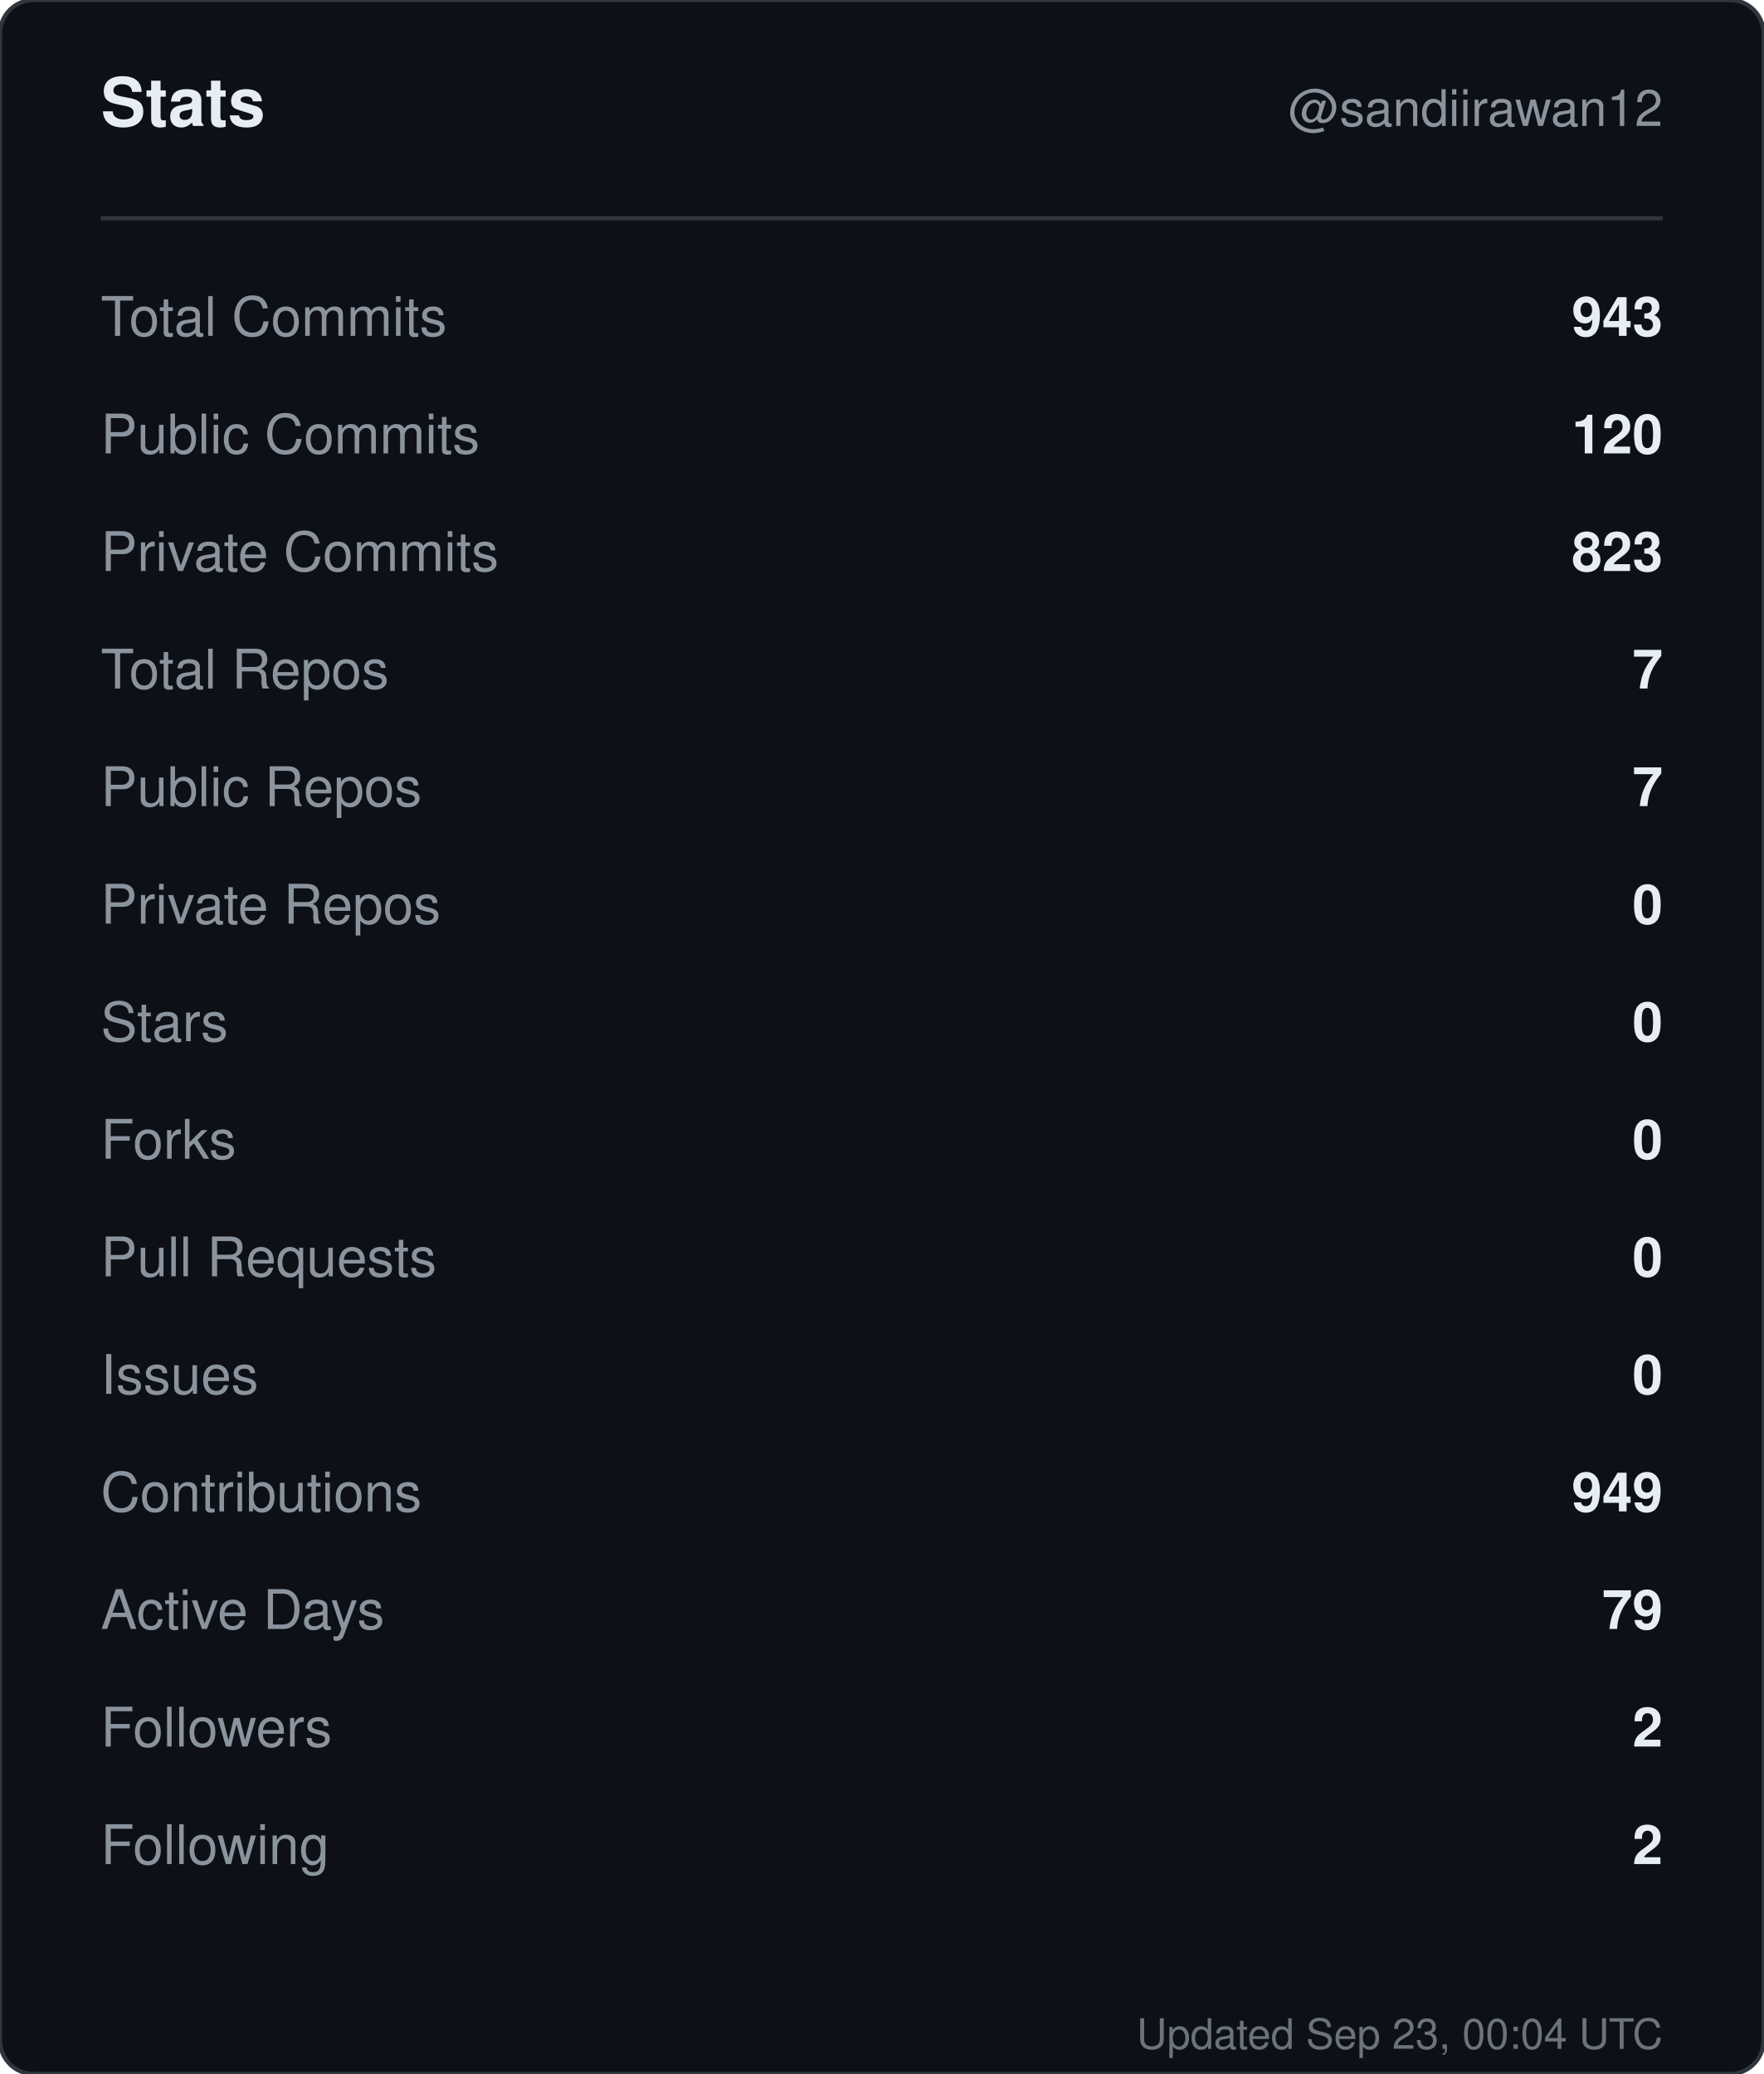
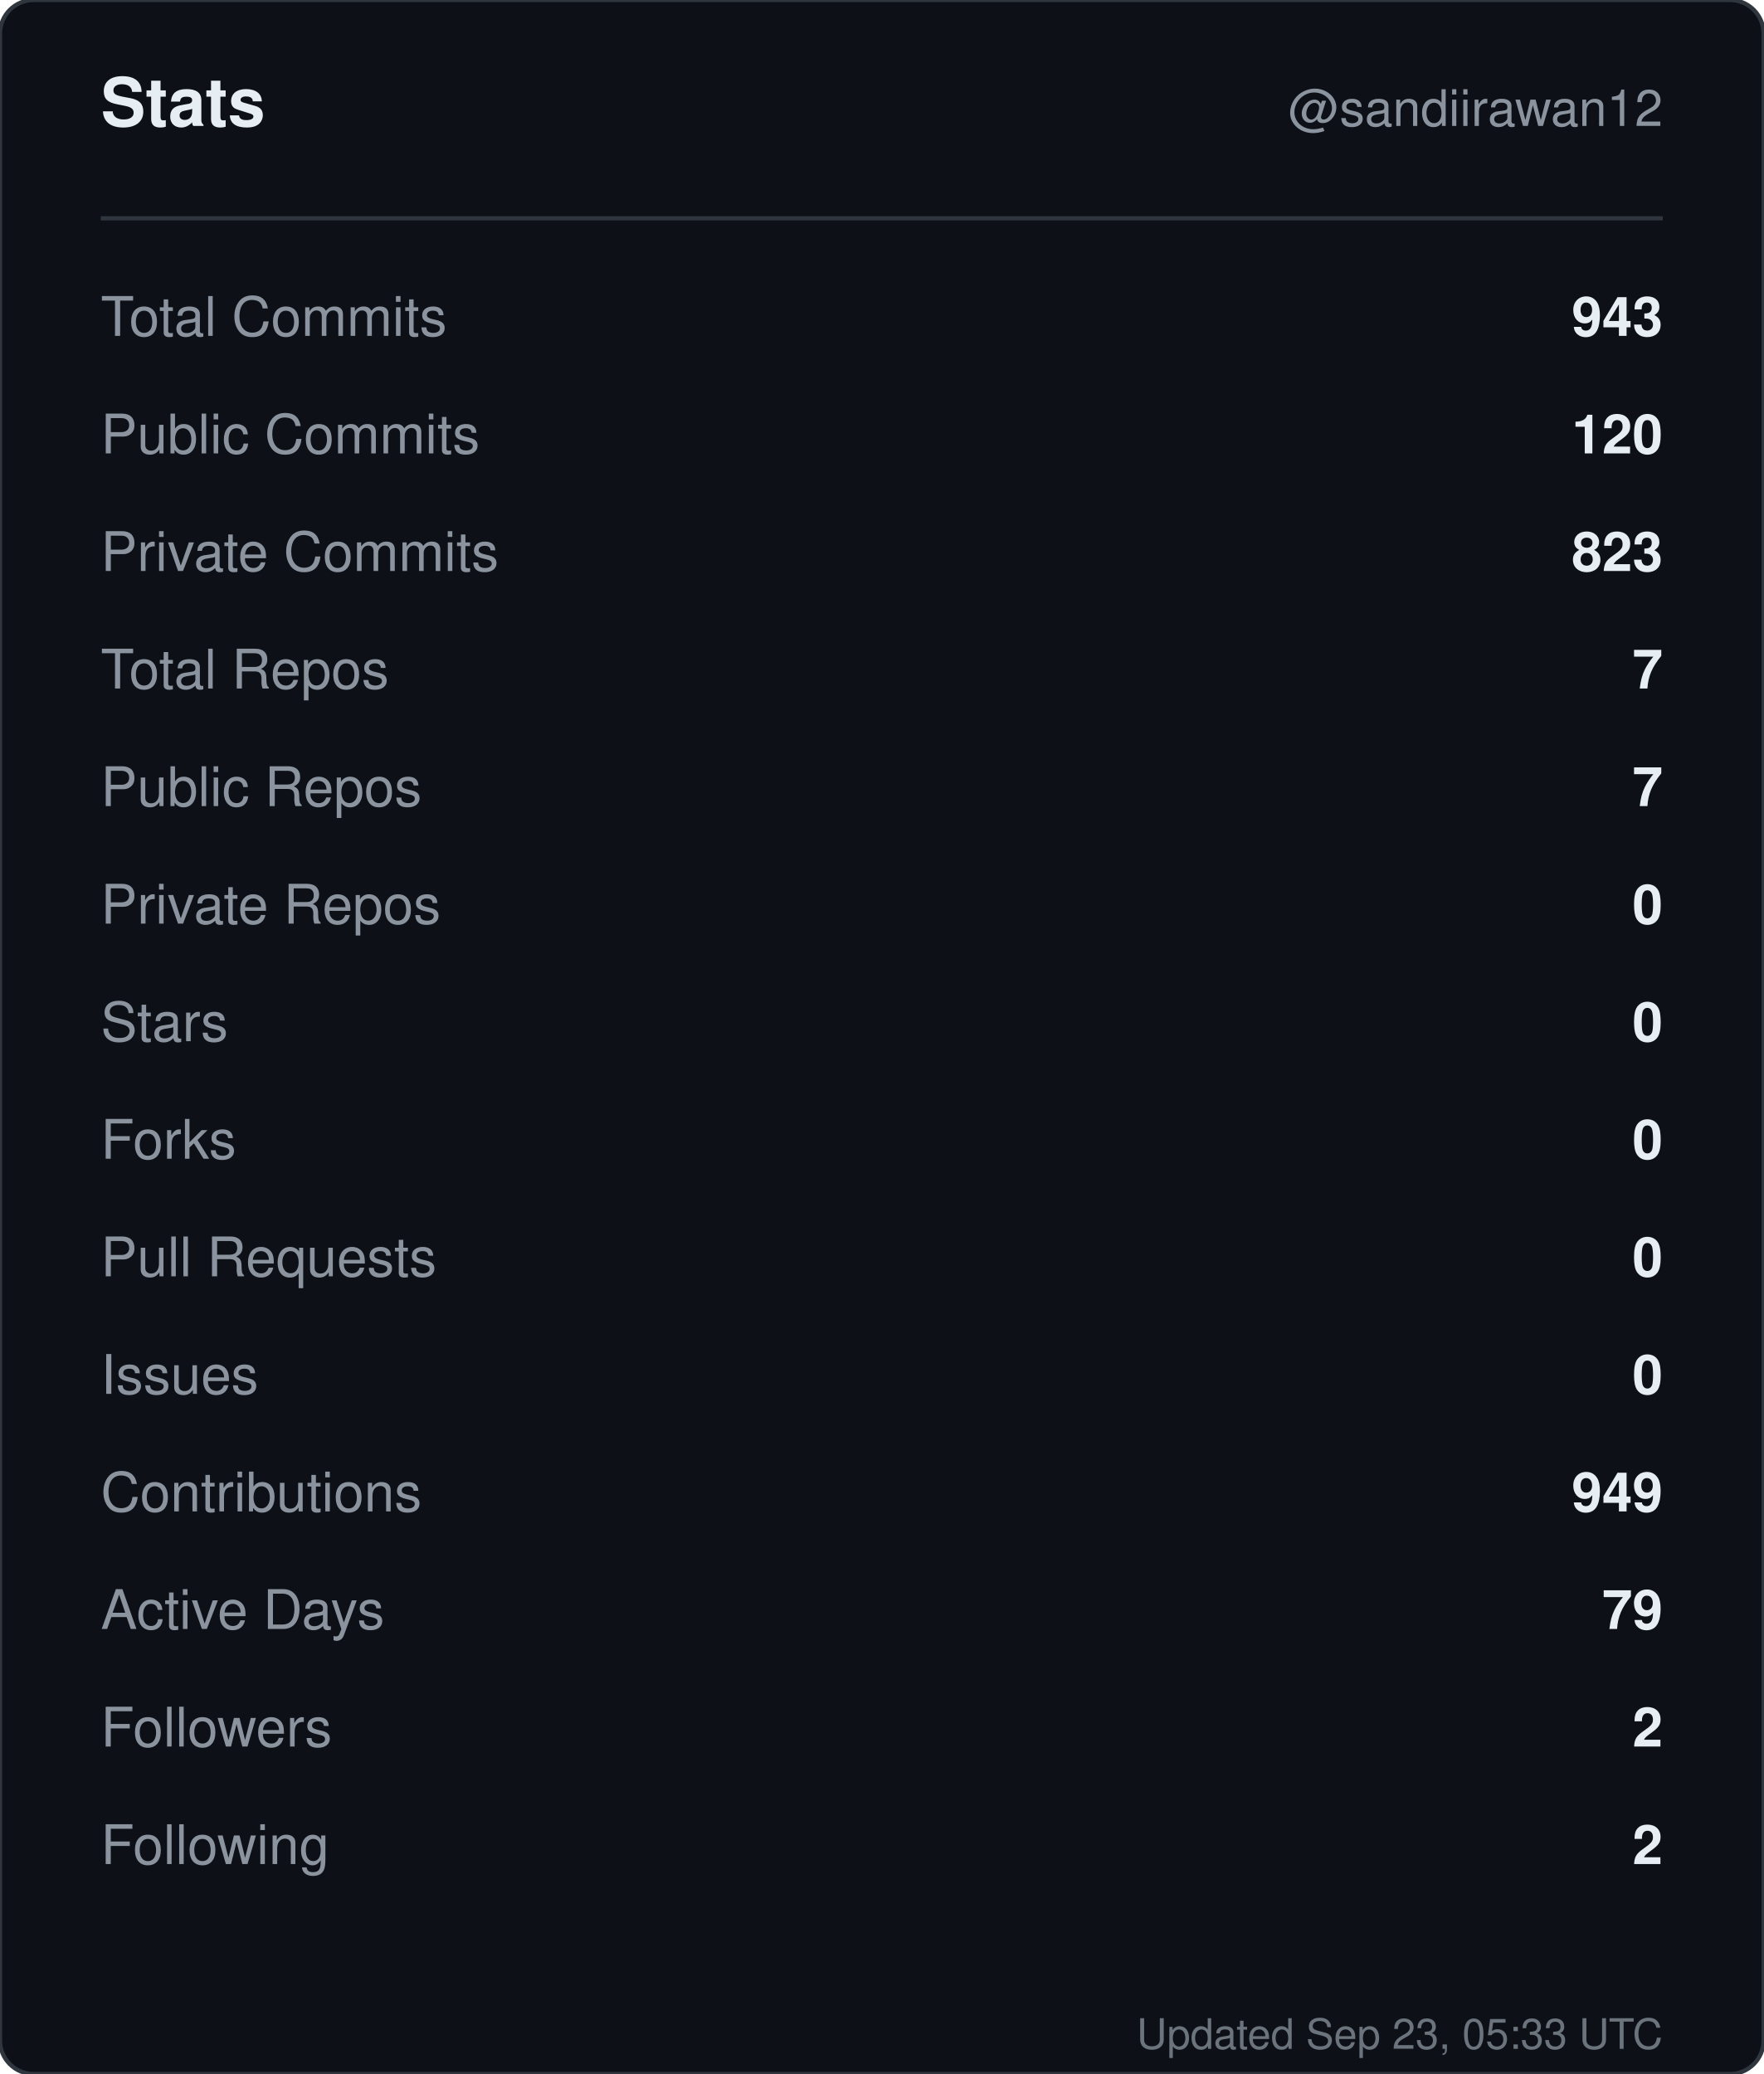
<svg xmlns="http://www.w3.org/2000/svg" width="420" height="494" viewBox="0 0 420 494" role="img" aria-label="Stats for sandiirawan12">
  <rect width="420" height="494" rx="8" fill="#0d1117" stroke="#30363d" />
  <g font-family="-apple-system, BlinkMacSystemFont, Segoe UI, Helvetica, Arial, sans-serif">
    <text x="24" y="30" fill="#e6edf3" font-size="16" font-weight="700">Stats</text>
    <text x="396" y="30" fill="#8b949e" font-size="12" text-anchor="end">@sandiirawan12</text>
    <line x1="24" y1="52" x2="396" y2="52" stroke="#30363d" />
    <text x="24" y="80" fill="#8b949e" font-size="13">Total Commits</text>
    <text x="396" y="80" fill="#e6edf3" font-size="13" font-weight="600" text-anchor="end">943</text>
    <text x="24" y="108" fill="#8b949e" font-size="13">Public Commits</text>
    <text x="396" y="108" fill="#e6edf3" font-size="13" font-weight="600" text-anchor="end">120</text>
    <text x="24" y="136" fill="#8b949e" font-size="13">Private Commits</text>
    <text x="396" y="136" fill="#e6edf3" font-size="13" font-weight="600" text-anchor="end">823</text>
    <text x="24" y="164" fill="#8b949e" font-size="13">Total Repos</text>
    <text x="396" y="164" fill="#e6edf3" font-size="13" font-weight="600" text-anchor="end">7</text>
    <text x="24" y="192" fill="#8b949e" font-size="13">Public Repos</text>
    <text x="396" y="192" fill="#e6edf3" font-size="13" font-weight="600" text-anchor="end">7</text>
    <text x="24" y="220" fill="#8b949e" font-size="13">Private Repos</text>
    <text x="396" y="220" fill="#e6edf3" font-size="13" font-weight="600" text-anchor="end">0</text>
    <text x="24" y="248" fill="#8b949e" font-size="13">Stars</text>
    <text x="396" y="248" fill="#e6edf3" font-size="13" font-weight="600" text-anchor="end">0</text>
    <text x="24" y="276" fill="#8b949e" font-size="13">Forks</text>
    <text x="396" y="276" fill="#e6edf3" font-size="13" font-weight="600" text-anchor="end">0</text>
    <text x="24" y="304" fill="#8b949e" font-size="13">Pull Requests</text>
    <text x="396" y="304" fill="#e6edf3" font-size="13" font-weight="600" text-anchor="end">0</text>
    <text x="24" y="332" fill="#8b949e" font-size="13">Issues</text>
    <text x="396" y="332" fill="#e6edf3" font-size="13" font-weight="600" text-anchor="end">0</text>
    <text x="24" y="360" fill="#8b949e" font-size="13">Contributions</text>
    <text x="396" y="360" fill="#e6edf3" font-size="13" font-weight="600" text-anchor="end">949</text>
    <text x="24" y="388" fill="#8b949e" font-size="13">Active Days</text>
    <text x="396" y="388" fill="#e6edf3" font-size="13" font-weight="600" text-anchor="end">79</text>
    <text x="24" y="416" fill="#8b949e" font-size="13">Followers</text>
    <text x="396" y="416" fill="#e6edf3" font-size="13" font-weight="600" text-anchor="end">2</text>
    <text x="24" y="444" fill="#8b949e" font-size="13">Following</text>
    <text x="396" y="444" fill="#e6edf3" font-size="13" font-weight="600" text-anchor="end">2</text>
-     <text x="396" y="488" fill="#8b949e" font-size="10" text-anchor="end" opacity="0.75">Updated Sep 23, 00:04 UTC</text>
+     <text x="396" y="488" fill="#8b949e" font-size="10" text-anchor="end" opacity="0.75">Updated Sep 23, 05:33 UTC</text>
  </g>
</svg>
